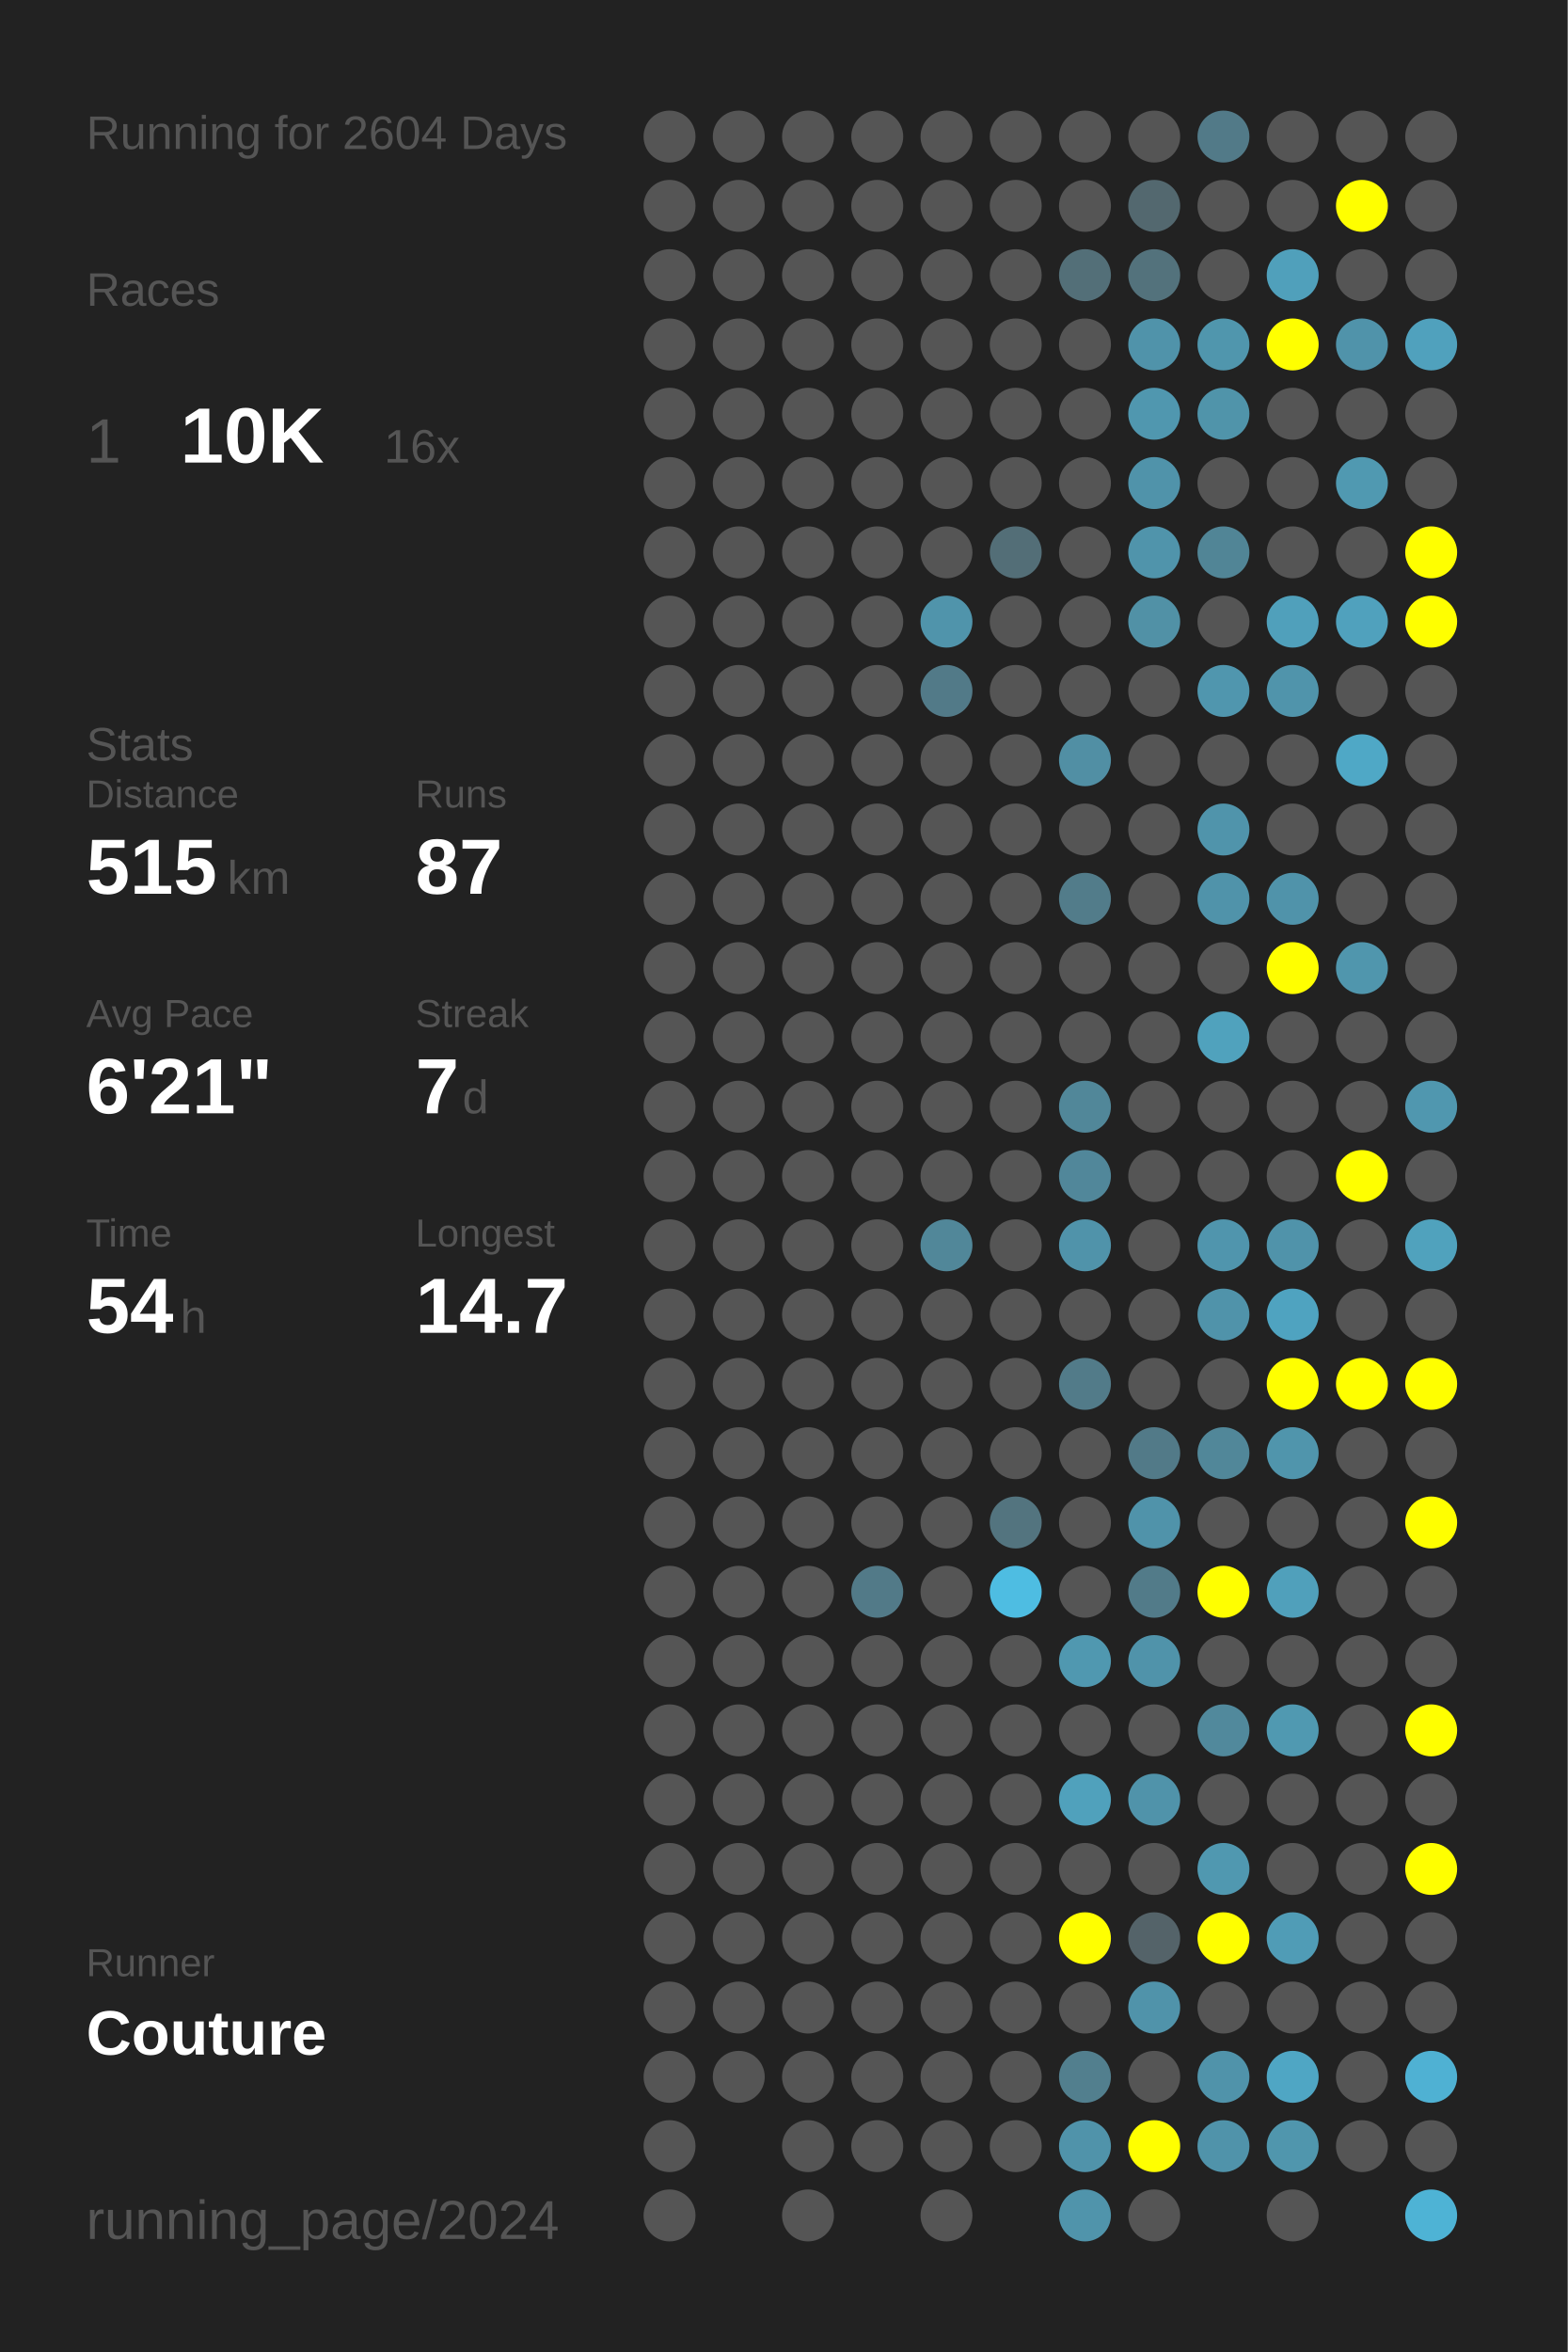
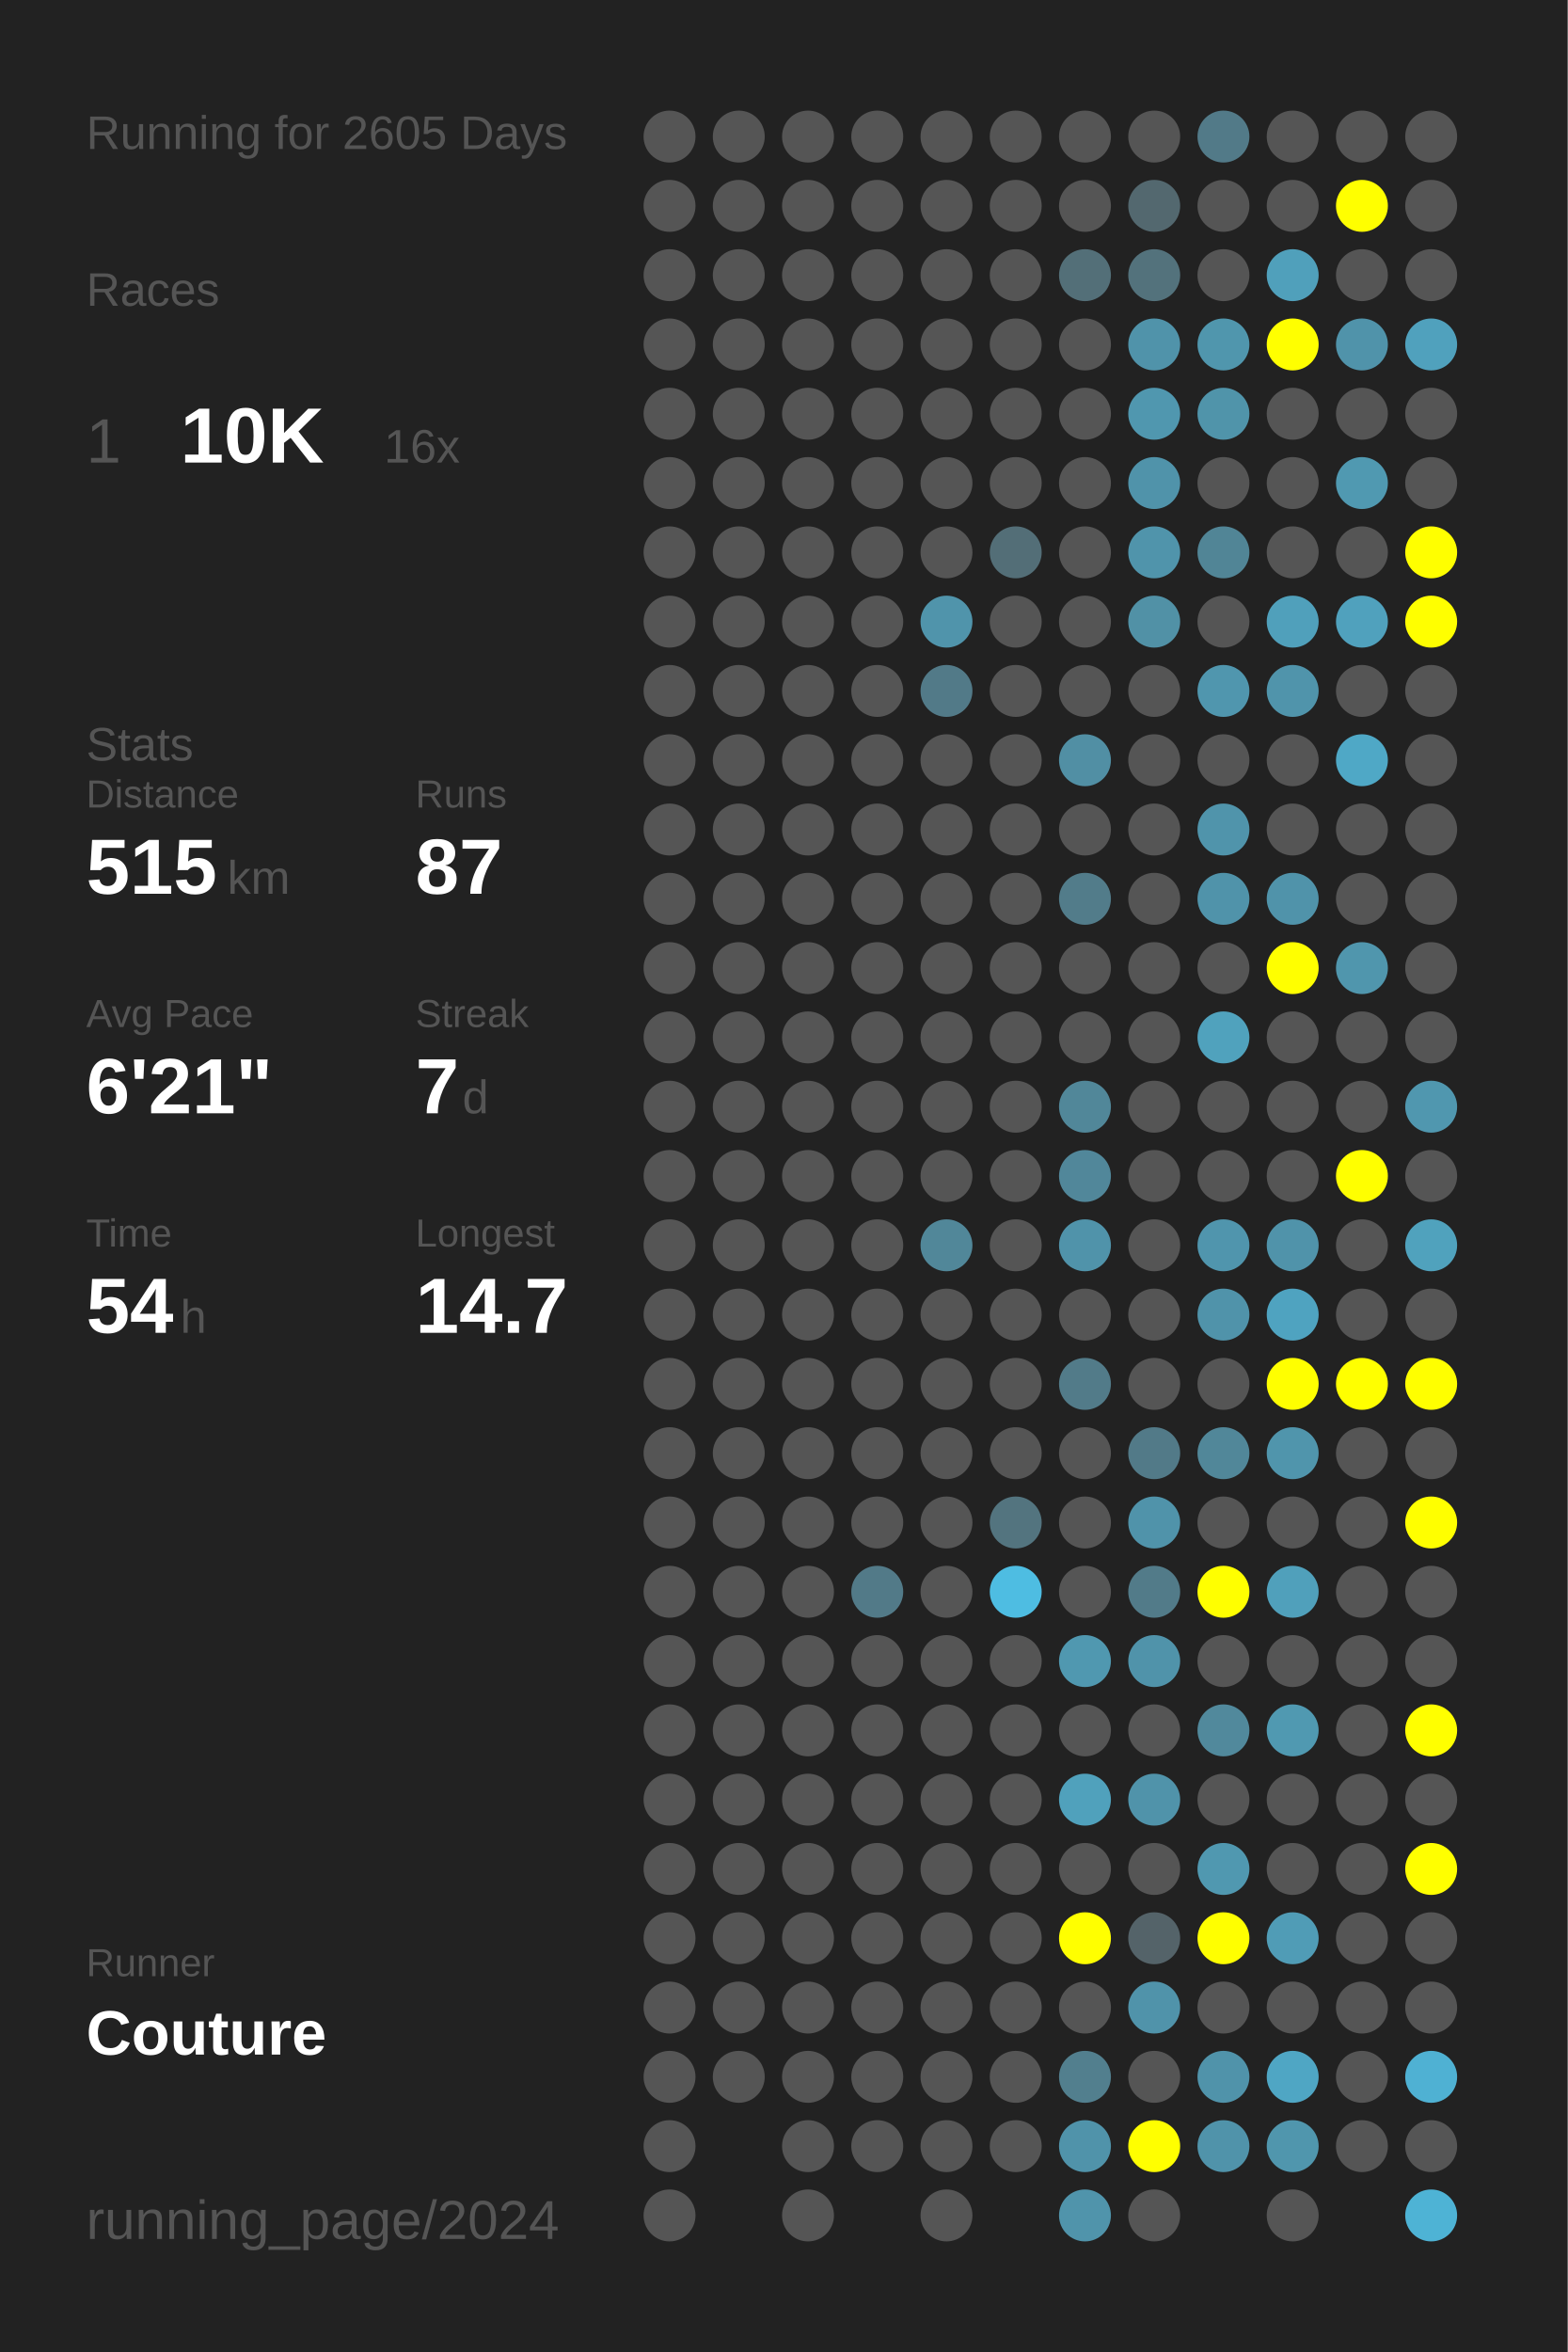
<svg xmlns="http://www.w3.org/2000/svg" baseProfile="full" height="300mm" version="1.1" viewBox="0,0,200,300" width="200mm">
  <defs />
  <rect fill="#222222" height="300" width="200" x="0" y="0" />
-   <text fill="#555555" style="font-size:6px; font-family:Arial;" x="11" y="19">Running for 2604 Days</text>
+   <text fill="#555555" style="font-size:6px; font-family:Arial;" x="11" y="19">Running for 2605 Days</text>
  <text fill="#555555" style="font-size:6px; font-family:Arial;" x="11" y="39">Races</text>
  <text fill="#555555" style="font-size:8px; font-family:Arial;" x="11" y="59">1</text>
  <text fill="#FFFFFF" style="font-size:10px; font-family:Arial; font-weight:bold;" x="23" y="59">10K</text>
  <text fill="#555555" style="font-size:6px; font-family:Arial;" x="49" y="59">16x</text>
  <text fill="#555555" style="font-size:6px; font-family:Arial;" x="11" y="97">Stats</text>
  <text fill="#555555" style="font-size:5px; font-family:Arial;" x="11" y="103">Distance</text>
  <text fill="#FFFFFF" style="font-size:10px; font-family:Arial; font-weight:bold;" x="11" y="114">515</text>
  <text fill="#555555" style="font-size:6px; font-family:Arial;" x="29" y="114">km</text>
  <text fill="#555555" style="font-size:5px; font-family:Arial;" x="53" y="103">Runs</text>
  <text fill="#FFFFFF" style="font-size:10px; font-family:Arial; font-weight:bold;" x="53" y="114">87</text>
  <text fill="#555555" style="font-size:5px; font-family:Arial;" x="11" y="131">Avg Pace</text>
  <text fill="#FFFFFF" style="font-size:10px; font-family:Arial; font-weight:bold;" x="11" y="142">6'21"</text>
  <text fill="#555555" style="font-size:5px; font-family:Arial;" x="53" y="131">Streak</text>
  <text fill="#FFFFFF" style="font-size:10px; font-family:Arial; font-weight:bold;" x="53" y="142">7</text>
  <text fill="#555555" style="font-size:6px; font-family:Arial;" x="59" y="142">d</text>
  <text fill="#555555" style="font-size:5px; font-family:Arial;" x="11" y="159">Time</text>
  <text fill="#FFFFFF" style="font-size:10px; font-family:Arial; font-weight:bold;" x="11" y="170">54</text>
  <text fill="#555555" style="font-size:6px; font-family:Arial;" x="23" y="170">h</text>
  <text fill="#555555" style="font-size:5px; font-family:Arial;" x="53" y="159">Longest</text>
  <text fill="#FFFFFF" style="font-size:10px; font-family:Arial; font-weight:bold;" x="53" y="170">14.7</text>
  <text fill="#555555" style="font-size:5px; font-family:Arial;" x="11" y="252.065">Runner</text>
  <text fill="#FFFFFF" style="font-size:8px; font-family:Arial; font-weight:bold;" x="11" y="262.065">Couture</text>
  <text fill="#555555" style="font-size:7px; font-family:Arial;" x="11" y="285.581">running_page/2024</text>
  <circle cx="85.417" cy="17.419" fill="#555555" r="3.312" />
  <circle cx="85.417" cy="26.258" fill="#555555" r="3.312" />
  <circle cx="85.417" cy="35.097" fill="#555555" r="3.312" />
  <circle cx="85.417" cy="43.935" fill="#555555" r="3.312" />
  <circle cx="85.417" cy="52.774" fill="#555555" r="3.312" />
  <circle cx="85.417" cy="61.613" fill="#555555" r="3.312" />
  <circle cx="85.417" cy="70.452" fill="#555555" r="3.312" />
  <circle cx="85.417" cy="79.29" fill="#555555" r="3.312" />
  <circle cx="85.417" cy="88.129" fill="#555555" r="3.312" />
  <circle cx="85.417" cy="96.968" fill="#555555" r="3.312" />
  <circle cx="85.417" cy="105.806" fill="#555555" r="3.312" />
  <circle cx="85.417" cy="114.645" fill="#555555" r="3.312" />
  <circle cx="85.417" cy="123.484" fill="#555555" r="3.312" />
  <circle cx="85.417" cy="132.323" fill="#555555" r="3.312" />
  <circle cx="85.417" cy="141.161" fill="#555555" r="3.312" />
  <circle cx="85.417" cy="150" fill="#555555" r="3.312" />
  <circle cx="85.417" cy="158.839" fill="#555555" r="3.312" />
  <circle cx="85.417" cy="167.677" fill="#555555" r="3.312" />
  <circle cx="85.417" cy="176.516" fill="#555555" r="3.312" />
  <circle cx="85.417" cy="185.355" fill="#555555" r="3.312" />
  <circle cx="85.417" cy="194.194" fill="#555555" r="3.312" />
  <circle cx="85.417" cy="203.032" fill="#555555" r="3.312" />
  <circle cx="85.417" cy="211.871" fill="#555555" r="3.312" />
  <circle cx="85.417" cy="220.71" fill="#555555" r="3.312" />
  <circle cx="85.417" cy="229.548" fill="#555555" r="3.312" />
  <circle cx="85.417" cy="238.387" fill="#555555" r="3.312" />
  <circle cx="85.417" cy="247.226" fill="#555555" r="3.312" />
  <circle cx="85.417" cy="256.065" fill="#555555" r="3.312" />
  <circle cx="85.417" cy="264.903" fill="#555555" r="3.312" />
  <circle cx="85.417" cy="273.742" fill="#555555" r="3.312" />
  <circle cx="85.417" cy="282.581" fill="#555555" r="3.312" />
  <circle cx="94.25" cy="17.419" fill="#555555" r="3.312" />
  <circle cx="94.25" cy="26.258" fill="#555555" r="3.312" />
  <circle cx="94.25" cy="35.097" fill="#555555" r="3.312" />
  <circle cx="94.25" cy="43.935" fill="#555555" r="3.312" />
  <circle cx="94.25" cy="52.774" fill="#555555" r="3.312" />
  <circle cx="94.25" cy="61.613" fill="#555555" r="3.312" />
  <circle cx="94.25" cy="70.452" fill="#555555" r="3.312" />
  <circle cx="94.25" cy="79.29" fill="#555555" r="3.312" />
  <circle cx="94.25" cy="88.129" fill="#555555" r="3.312" />
  <circle cx="94.25" cy="96.968" fill="#555555" r="3.312" />
  <circle cx="94.25" cy="105.806" fill="#555555" r="3.312" />
  <circle cx="94.25" cy="114.645" fill="#555555" r="3.312" />
  <circle cx="94.25" cy="123.484" fill="#555555" r="3.312" />
  <circle cx="94.25" cy="132.323" fill="#555555" r="3.312" />
  <circle cx="94.25" cy="141.161" fill="#555555" r="3.312" />
  <circle cx="94.25" cy="150" fill="#555555" r="3.312" />
  <circle cx="94.25" cy="158.839" fill="#555555" r="3.312" />
  <circle cx="94.25" cy="167.677" fill="#555555" r="3.312" />
  <circle cx="94.25" cy="176.516" fill="#555555" r="3.312" />
  <circle cx="94.25" cy="185.355" fill="#555555" r="3.312" />
  <circle cx="94.25" cy="194.194" fill="#555555" r="3.312" />
  <circle cx="94.25" cy="203.032" fill="#555555" r="3.312" />
  <circle cx="94.25" cy="211.871" fill="#555555" r="3.312" />
  <circle cx="94.25" cy="220.71" fill="#555555" r="3.312" />
  <circle cx="94.25" cy="229.548" fill="#555555" r="3.312" />
  <circle cx="94.25" cy="238.387" fill="#555555" r="3.312" />
  <circle cx="94.25" cy="247.226" fill="#555555" r="3.312" />
  <circle cx="94.25" cy="256.065" fill="#555555" r="3.312" />
  <circle cx="94.25" cy="264.903" fill="#555555" r="3.312" />
  <circle cx="103.083" cy="17.419" fill="#555555" r="3.312" />
  <circle cx="103.083" cy="26.258" fill="#555555" r="3.312" />
  <circle cx="103.083" cy="35.097" fill="#555555" r="3.312" />
  <circle cx="103.083" cy="43.935" fill="#555555" r="3.312" />
  <circle cx="103.083" cy="52.774" fill="#555555" r="3.312" />
  <circle cx="103.083" cy="61.613" fill="#555555" r="3.312" />
  <circle cx="103.083" cy="70.452" fill="#555555" r="3.312" />
  <circle cx="103.083" cy="79.29" fill="#555555" r="3.312" />
  <circle cx="103.083" cy="88.129" fill="#555555" r="3.312" />
  <circle cx="103.083" cy="96.968" fill="#555555" r="3.312" />
  <circle cx="103.083" cy="105.806" fill="#555555" r="3.312" />
  <circle cx="103.083" cy="114.645" fill="#555555" r="3.312" />
  <circle cx="103.083" cy="123.484" fill="#555555" r="3.312" />
  <circle cx="103.083" cy="132.323" fill="#555555" r="3.312" />
  <circle cx="103.083" cy="141.161" fill="#555555" r="3.312" />
  <circle cx="103.083" cy="150" fill="#555555" r="3.312" />
  <circle cx="103.083" cy="158.839" fill="#555555" r="3.312" />
  <circle cx="103.083" cy="167.677" fill="#555555" r="3.312" />
  <circle cx="103.083" cy="176.516" fill="#555555" r="3.312" />
  <circle cx="103.083" cy="185.355" fill="#555555" r="3.312" />
  <circle cx="103.083" cy="194.194" fill="#555555" r="3.312" />
  <circle cx="103.083" cy="203.032" fill="#555555" r="3.312" />
  <circle cx="103.083" cy="211.871" fill="#555555" r="3.312" />
  <circle cx="103.083" cy="220.71" fill="#555555" r="3.312" />
  <circle cx="103.083" cy="229.548" fill="#555555" r="3.312" />
  <circle cx="103.083" cy="238.387" fill="#555555" r="3.312" />
  <circle cx="103.083" cy="247.226" fill="#555555" r="3.312" />
  <circle cx="103.083" cy="256.065" fill="#555555" r="3.312" />
  <circle cx="103.083" cy="264.903" fill="#555555" r="3.312" />
  <circle cx="103.083" cy="273.742" fill="#555555" r="3.312" />
  <circle cx="103.083" cy="282.581" fill="#555555" r="3.312" />
  <circle cx="111.917" cy="17.419" fill="#555555" r="3.312" />
  <circle cx="111.917" cy="26.258" fill="#555555" r="3.312" />
  <circle cx="111.917" cy="35.097" fill="#555555" r="3.312" />
  <circle cx="111.917" cy="43.935" fill="#555555" r="3.312" />
  <circle cx="111.917" cy="52.774" fill="#555555" r="3.312" />
  <circle cx="111.917" cy="61.613" fill="#555555" r="3.312" />
  <circle cx="111.917" cy="70.452" fill="#555555" r="3.312" />
  <circle cx="111.917" cy="79.29" fill="#555555" r="3.312" />
  <circle cx="111.917" cy="88.129" fill="#555555" r="3.312" />
  <circle cx="111.917" cy="96.968" fill="#555555" r="3.312" />
  <circle cx="111.917" cy="105.806" fill="#555555" r="3.312" />
  <circle cx="111.917" cy="114.645" fill="#555555" r="3.312" />
  <circle cx="111.917" cy="123.484" fill="#555555" r="3.312" />
  <circle cx="111.917" cy="132.323" fill="#555555" r="3.312" />
  <circle cx="111.917" cy="141.161" fill="#555555" r="3.312" />
  <circle cx="111.917" cy="150" fill="#555555" r="3.312" />
  <circle cx="111.917" cy="158.839" fill="#555555" r="3.312" />
  <circle cx="111.917" cy="167.677" fill="#555555" r="3.312" />
  <circle cx="111.917" cy="176.516" fill="#555555" r="3.312" />
  <circle cx="111.917" cy="185.355" fill="#555555" r="3.312" />
  <circle cx="111.917" cy="194.194" fill="#555555" r="3.312" />
  <circle cx="111.917" cy="203.032" fill="#527a88" r="3.312" />
  <circle cx="111.917" cy="211.871" fill="#555555" r="3.312" />
  <circle cx="111.917" cy="220.71" fill="#555555" r="3.312" />
  <circle cx="111.917" cy="229.548" fill="#555555" r="3.312" />
  <circle cx="111.917" cy="238.387" fill="#555555" r="3.312" />
  <circle cx="111.917" cy="247.226" fill="#555555" r="3.312" />
  <circle cx="111.917" cy="256.065" fill="#555555" r="3.312" />
  <circle cx="111.917" cy="264.903" fill="#555555" r="3.312" />
  <circle cx="111.917" cy="273.742" fill="#555555" r="3.312" />
  <circle cx="120.75" cy="17.419" fill="#555555" r="3.312" />
  <circle cx="120.75" cy="26.258" fill="#555555" r="3.312" />
  <circle cx="120.75" cy="35.097" fill="#555555" r="3.312" />
  <circle cx="120.75" cy="43.935" fill="#555555" r="3.312" />
  <circle cx="120.75" cy="52.774" fill="#555555" r="3.312" />
  <circle cx="120.75" cy="61.613" fill="#555555" r="3.312" />
  <circle cx="120.75" cy="70.452" fill="#555555" r="3.312" />
  <circle cx="120.75" cy="79.29" fill="#5094ab" r="3.312" />
  <circle cx="120.75" cy="88.129" fill="#527a88" r="3.312" />
  <circle cx="120.75" cy="96.968" fill="#555555" r="3.312" />
  <circle cx="120.75" cy="105.806" fill="#555555" r="3.312" />
  <circle cx="120.75" cy="114.645" fill="#555555" r="3.312" />
  <circle cx="120.75" cy="123.484" fill="#555555" r="3.312" />
  <circle cx="120.75" cy="132.323" fill="#555555" r="3.312" />
  <circle cx="120.75" cy="141.161" fill="#555555" r="3.312" />
  <circle cx="120.75" cy="150" fill="#555555" r="3.312" />
  <circle cx="120.75" cy="158.839" fill="#518799" r="3.312" />
  <circle cx="120.75" cy="167.677" fill="#555555" r="3.312" />
  <circle cx="120.75" cy="176.516" fill="#555555" r="3.312" />
  <circle cx="120.75" cy="185.355" fill="#555555" r="3.312" />
  <circle cx="120.75" cy="194.194" fill="#555555" r="3.312" />
  <circle cx="120.75" cy="203.032" fill="#555555" r="3.312" />
  <circle cx="120.75" cy="211.871" fill="#555555" r="3.312" />
  <circle cx="120.75" cy="220.71" fill="#555555" r="3.312" />
  <circle cx="120.75" cy="229.548" fill="#555555" r="3.312" />
  <circle cx="120.75" cy="238.387" fill="#555555" r="3.312" />
  <circle cx="120.75" cy="247.226" fill="#555555" r="3.312" />
  <circle cx="120.75" cy="256.065" fill="#555555" r="3.312" />
  <circle cx="120.75" cy="264.903" fill="#555555" r="3.312" />
  <circle cx="120.75" cy="273.742" fill="#555555" r="3.312" />
  <circle cx="120.75" cy="282.581" fill="#555555" r="3.312" />
  <circle cx="129.583" cy="17.419" fill="#555555" r="3.312" />
  <circle cx="129.583" cy="26.258" fill="#555555" r="3.312" />
  <circle cx="129.583" cy="35.097" fill="#555555" r="3.312" />
  <circle cx="129.583" cy="43.935" fill="#555555" r="3.312" />
  <circle cx="129.583" cy="52.774" fill="#555555" r="3.312" />
  <circle cx="129.583" cy="61.613" fill="#555555" r="3.312" />
  <circle cx="129.583" cy="70.452" fill="#536e77" r="3.312" />
  <circle cx="129.583" cy="79.29" fill="#555555" r="3.312" />
  <circle cx="129.583" cy="88.129" fill="#555555" r="3.312" />
  <circle cx="129.583" cy="96.968" fill="#555555" r="3.312" />
  <circle cx="129.583" cy="105.806" fill="#555555" r="3.312" />
  <circle cx="129.583" cy="114.645" fill="#555555" r="3.312" />
  <circle cx="129.583" cy="123.484" fill="#555555" r="3.312" />
  <circle cx="129.583" cy="132.323" fill="#555555" r="3.312" />
  <circle cx="129.583" cy="141.161" fill="#555555" r="3.312" />
  <circle cx="129.583" cy="150" fill="#555555" r="3.312" />
  <circle cx="129.583" cy="158.839" fill="#555555" r="3.312" />
  <circle cx="129.583" cy="167.677" fill="#555555" r="3.312" />
  <circle cx="129.583" cy="176.516" fill="#555555" r="3.312" />
  <circle cx="129.583" cy="185.355" fill="#555555" r="3.312" />
  <circle cx="129.583" cy="194.194" fill="#53747f" r="3.312" />
  <circle cx="129.583" cy="203.032" fill="#4ebde2" r="3.312" />
  <circle cx="129.583" cy="211.871" fill="#555555" r="3.312" />
  <circle cx="129.583" cy="220.71" fill="#555555" r="3.312" />
  <circle cx="129.583" cy="229.548" fill="#555555" r="3.312" />
  <circle cx="129.583" cy="238.387" fill="#555555" r="3.312" />
  <circle cx="129.583" cy="247.226" fill="#555555" r="3.312" />
  <circle cx="129.583" cy="256.065" fill="#555555" r="3.312" />
  <circle cx="129.583" cy="264.903" fill="#555555" r="3.312" />
  <circle cx="129.583" cy="273.742" fill="#555555" r="3.312" />
  <circle cx="138.417" cy="17.419" fill="#555555" r="3.312" />
  <circle cx="138.417" cy="26.258" fill="#555555" r="3.312" />
  <circle cx="138.417" cy="35.097" fill="#536f78" r="3.312" />
  <circle cx="138.417" cy="43.935" fill="#555555" r="3.312" />
  <circle cx="138.417" cy="52.774" fill="#555555" r="3.312" />
  <circle cx="138.417" cy="61.613" fill="#555555" r="3.312" />
  <circle cx="138.417" cy="70.452" fill="#555555" r="3.312" />
  <circle cx="138.417" cy="79.29" fill="#555555" r="3.312" />
  <circle cx="138.417" cy="88.129" fill="#555555" r="3.312" />
  <circle cx="138.417" cy="96.968" fill="#518fa4" r="3.312" />
  <circle cx="138.417" cy="105.806" fill="#555555" r="3.312" />
  <circle cx="138.417" cy="114.645" fill="#527c8a" r="3.312" />
  <circle cx="138.417" cy="123.484" fill="#555555" r="3.312" />
  <circle cx="138.417" cy="132.323" fill="#555555" r="3.312" />
  <circle cx="138.417" cy="141.161" fill="#518799" r="3.312" />
  <circle cx="138.417" cy="150" fill="#51879a" r="3.312" />
  <circle cx="138.417" cy="158.839" fill="#5093aa" r="3.312" />
  <circle cx="138.417" cy="167.677" fill="#555555" r="3.312" />
  <circle cx="138.417" cy="176.516" fill="#527b89" r="3.312" />
  <circle cx="138.417" cy="185.355" fill="#555555" r="3.312" />
  <circle cx="138.417" cy="194.194" fill="#555555" r="3.312" />
  <circle cx="138.417" cy="203.032" fill="#555555" r="3.312" />
  <circle cx="138.417" cy="211.871" fill="#5098b0" r="3.312" />
  <circle cx="138.417" cy="220.71" fill="#555555" r="3.312" />
  <circle cx="138.417" cy="229.548" fill="#50a1bc" r="3.312" />
  <circle cx="138.417" cy="238.387" fill="#555555" r="3.312" />
  <circle cx="138.417" cy="247.226" fill="#FFFF00" r="3.312" />
  <circle cx="138.417" cy="256.065" fill="#555555" r="3.312" />
  <circle cx="138.417" cy="264.903" fill="#527f8e" r="3.312" />
  <circle cx="138.417" cy="273.742" fill="#5093aa" r="3.312" />
  <circle cx="138.417" cy="282.581" fill="#5094ab" r="3.312" />
  <circle cx="147.25" cy="17.419" fill="#555555" r="3.312" />
  <circle cx="147.25" cy="26.258" fill="#53686f" r="3.312" />
  <circle cx="147.25" cy="35.097" fill="#53727c" r="3.312" />
  <circle cx="147.25" cy="43.935" fill="#5093aa" r="3.312" />
  <circle cx="147.25" cy="52.774" fill="#5097af" r="3.312" />
  <circle cx="147.25" cy="61.613" fill="#5093aa" r="3.312" />
  <circle cx="147.25" cy="70.452" fill="#5094ab" r="3.312" />
  <circle cx="147.25" cy="79.29" fill="#5191a6" r="3.312" />
  <circle cx="147.25" cy="88.129" fill="#555555" r="3.312" />
  <circle cx="147.25" cy="96.968" fill="#555555" r="3.312" />
  <circle cx="147.25" cy="105.806" fill="#555555" r="3.312" />
  <circle cx="147.25" cy="114.645" fill="#555555" r="3.312" />
  <circle cx="147.25" cy="123.484" fill="#555555" r="3.312" />
  <circle cx="147.25" cy="132.323" fill="#555555" r="3.312" />
  <circle cx="147.25" cy="141.161" fill="#555555" r="3.312" />
  <circle cx="147.25" cy="150" fill="#555555" r="3.312" />
  <circle cx="147.25" cy="158.839" fill="#555555" r="3.312" />
  <circle cx="147.25" cy="167.677" fill="#555555" r="3.312" />
  <circle cx="147.25" cy="176.516" fill="#555555" r="3.312" />
  <circle cx="147.25" cy="185.355" fill="#527a88" r="3.312" />
  <circle cx="147.25" cy="194.194" fill="#5093aa" r="3.312" />
  <circle cx="147.25" cy="203.032" fill="#527b89" r="3.312" />
  <circle cx="147.25" cy="211.871" fill="#5093aa" r="3.312" />
  <circle cx="147.25" cy="220.71" fill="#555555" r="3.312" />
  <circle cx="147.25" cy="229.548" fill="#5093aa" r="3.312" />
  <circle cx="147.25" cy="238.387" fill="#555555" r="3.312" />
  <circle cx="147.25" cy="247.226" fill="#546369" r="3.312" />
  <circle cx="147.25" cy="256.065" fill="#5093aa" r="3.312" />
  <circle cx="147.25" cy="264.903" fill="#555555" r="3.312" />
  <circle cx="147.25" cy="273.742" fill="#FFFF00" r="3.312" />
  <circle cx="147.25" cy="282.581" fill="#555555" r="3.312" />
  <circle cx="156.083" cy="17.419" fill="#527a88" r="3.312" />
  <circle cx="156.083" cy="26.258" fill="#555555" r="3.312" />
  <circle cx="156.083" cy="35.097" fill="#555555" r="3.312" />
  <circle cx="156.083" cy="43.935" fill="#5096ad" r="3.312" />
  <circle cx="156.083" cy="52.774" fill="#5094aa" r="3.312" />
  <circle cx="156.083" cy="61.613" fill="#555555" r="3.312" />
  <circle cx="156.083" cy="70.452" fill="#518596" r="3.312" />
  <circle cx="156.083" cy="79.29" fill="#555555" r="3.312" />
  <circle cx="156.083" cy="88.129" fill="#5096ae" r="3.312" />
  <circle cx="156.083" cy="96.968" fill="#555555" r="3.312" />
  <circle cx="156.083" cy="105.806" fill="#5094ab" r="3.312" />
  <circle cx="156.083" cy="114.645" fill="#5093aa" r="3.312" />
  <circle cx="156.083" cy="123.484" fill="#555555" r="3.312" />
  <circle cx="156.083" cy="132.323" fill="#50a2bd" r="3.312" />
  <circle cx="156.083" cy="141.161" fill="#555555" r="3.312" />
  <circle cx="156.083" cy="150" fill="#555555" r="3.312" />
  <circle cx="156.083" cy="158.839" fill="#5095ad" r="3.312" />
  <circle cx="156.083" cy="167.677" fill="#5093aa" r="3.312" />
  <circle cx="156.083" cy="176.516" fill="#555555" r="3.312" />
  <circle cx="156.083" cy="185.355" fill="#518799" r="3.312" />
  <circle cx="156.083" cy="194.194" fill="#555555" r="3.312" />
  <circle cx="156.083" cy="203.032" fill="#FFFF00" r="3.312" />
  <circle cx="156.083" cy="211.871" fill="#555555" r="3.312" />
  <circle cx="156.083" cy="220.71" fill="#51899c" r="3.312" />
  <circle cx="156.083" cy="229.548" fill="#555555" r="3.312" />
  <circle cx="156.083" cy="238.387" fill="#5098b0" r="3.312" />
  <circle cx="156.083" cy="247.226" fill="#FFFF00" r="3.312" />
  <circle cx="156.083" cy="256.065" fill="#555555" r="3.312" />
  <circle cx="156.083" cy="264.903" fill="#5093aa" r="3.312" />
  <circle cx="156.083" cy="273.742" fill="#5093aa" r="3.312" />
  <circle cx="164.917" cy="17.419" fill="#555555" r="3.312" />
  <circle cx="164.917" cy="26.258" fill="#555555" r="3.312" />
  <circle cx="164.917" cy="35.097" fill="#50a0bb" r="3.312" />
  <circle cx="164.917" cy="43.935" fill="#FFFF00" r="3.312" />
  <circle cx="164.917" cy="52.774" fill="#555555" r="3.312" />
  <circle cx="164.917" cy="61.613" fill="#555555" r="3.312" />
  <circle cx="164.917" cy="70.452" fill="#555555" r="3.312" />
  <circle cx="164.917" cy="79.29" fill="#50a0bb" r="3.312" />
  <circle cx="164.917" cy="88.129" fill="#5094ab" r="3.312" />
  <circle cx="164.917" cy="96.968" fill="#555555" r="3.312" />
  <circle cx="164.917" cy="105.806" fill="#555555" r="3.312" />
  <circle cx="164.917" cy="114.645" fill="#5093aa" r="3.312" />
  <circle cx="164.917" cy="123.484" fill="#FFFF00" r="3.312" />
  <circle cx="164.917" cy="132.323" fill="#555555" r="3.312" />
  <circle cx="164.917" cy="141.161" fill="#555555" r="3.312" />
  <circle cx="164.917" cy="150" fill="#555555" r="3.312" />
  <circle cx="164.917" cy="158.839" fill="#5093aa" r="3.312" />
  <circle cx="164.917" cy="167.677" fill="#4fa3c0" r="3.312" />
  <circle cx="164.917" cy="176.516" fill="#FFFF00" r="3.312" />
  <circle cx="164.917" cy="185.355" fill="#5095ac" r="3.312" />
  <circle cx="164.917" cy="194.194" fill="#555555" r="3.312" />
  <circle cx="164.917" cy="203.032" fill="#50a0bb" r="3.312" />
  <circle cx="164.917" cy="211.871" fill="#555555" r="3.312" />
  <circle cx="164.917" cy="220.71" fill="#5099b1" r="3.312" />
  <circle cx="164.917" cy="229.548" fill="#555555" r="3.312" />
  <circle cx="164.917" cy="238.387" fill="#555555" r="3.312" />
  <circle cx="164.917" cy="247.226" fill="#509cb6" r="3.312" />
  <circle cx="164.917" cy="256.065" fill="#555555" r="3.312" />
  <circle cx="164.917" cy="264.903" fill="#4fa6c4" r="3.312" />
  <circle cx="164.917" cy="273.742" fill="#5096ad" r="3.312" />
  <circle cx="164.917" cy="282.581" fill="#555555" r="3.312" />
  <circle cx="173.75" cy="17.419" fill="#555555" r="3.312" />
  <circle cx="173.75" cy="26.258" fill="#FFFF00" r="3.312" />
  <circle cx="173.75" cy="35.097" fill="#555555" r="3.312" />
  <circle cx="173.75" cy="43.935" fill="#5093aa" r="3.312" />
  <circle cx="173.75" cy="52.774" fill="#555555" r="3.312" />
  <circle cx="173.75" cy="61.613" fill="#5099b1" r="3.312" />
  <circle cx="173.75" cy="70.452" fill="#555555" r="3.312" />
  <circle cx="173.75" cy="79.29" fill="#50a1bd" r="3.312" />
  <circle cx="173.75" cy="88.129" fill="#555555" r="3.312" />
  <circle cx="173.75" cy="96.968" fill="#4fa8c6" r="3.312" />
  <circle cx="173.75" cy="105.806" fill="#555555" r="3.312" />
  <circle cx="173.75" cy="114.645" fill="#555555" r="3.312" />
  <circle cx="173.75" cy="123.484" fill="#5096ad" r="3.312" />
  <circle cx="173.75" cy="132.323" fill="#555555" r="3.312" />
  <circle cx="173.75" cy="141.161" fill="#555555" r="3.312" />
  <circle cx="173.75" cy="150" fill="#FFFF00" r="3.312" />
  <circle cx="173.75" cy="158.839" fill="#555555" r="3.312" />
  <circle cx="173.75" cy="167.677" fill="#555555" r="3.312" />
  <circle cx="173.75" cy="176.516" fill="#FFFF00" r="3.312" />
  <circle cx="173.75" cy="185.355" fill="#555555" r="3.312" />
  <circle cx="173.75" cy="194.194" fill="#555555" r="3.312" />
  <circle cx="173.75" cy="203.032" fill="#555555" r="3.312" />
  <circle cx="173.75" cy="211.871" fill="#555555" r="3.312" />
  <circle cx="173.75" cy="220.71" fill="#555555" r="3.312" />
  <circle cx="173.75" cy="229.548" fill="#555555" r="3.312" />
  <circle cx="173.75" cy="238.387" fill="#555555" r="3.312" />
  <circle cx="173.75" cy="247.226" fill="#555555" r="3.312" />
  <circle cx="173.75" cy="256.065" fill="#555555" r="3.312" />
  <circle cx="173.75" cy="264.903" fill="#555555" r="3.312" />
  <circle cx="173.75" cy="273.742" fill="#555555" r="3.312" />
  <circle cx="182.583" cy="17.419" fill="#555555" r="3.312" />
  <circle cx="182.583" cy="26.258" fill="#555555" r="3.312" />
  <circle cx="182.583" cy="35.097" fill="#555555" r="3.312" />
  <circle cx="182.583" cy="43.935" fill="#50a1bd" r="3.312" />
  <circle cx="182.583" cy="52.774" fill="#555555" r="3.312" />
  <circle cx="182.583" cy="61.613" fill="#555555" r="3.312" />
  <circle cx="182.583" cy="70.452" fill="#FFFF00" r="3.312" />
  <circle cx="182.583" cy="79.29" fill="#FFFF00" r="3.312" />
  <circle cx="182.583" cy="88.129" fill="#555555" r="3.312" />
  <circle cx="182.583" cy="96.968" fill="#555555" r="3.312" />
  <circle cx="182.583" cy="105.806" fill="#555555" r="3.312" />
  <circle cx="182.583" cy="114.645" fill="#555555" r="3.312" />
  <circle cx="182.583" cy="123.484" fill="#555555" r="3.312" />
  <circle cx="182.583" cy="132.323" fill="#555555" r="3.312" />
  <circle cx="182.583" cy="141.161" fill="#5097af" r="3.312" />
  <circle cx="182.583" cy="150" fill="#555555" r="3.312" />
  <circle cx="182.583" cy="158.839" fill="#50a2bd" r="3.312" />
  <circle cx="182.583" cy="167.677" fill="#555555" r="3.312" />
  <circle cx="182.583" cy="176.516" fill="#FFFF00" r="3.312" />
  <circle cx="182.583" cy="185.355" fill="#555555" r="3.312" />
  <circle cx="182.583" cy="194.194" fill="#FFFF00" r="3.312" />
  <circle cx="182.583" cy="203.032" fill="#555555" r="3.312" />
  <circle cx="182.583" cy="211.871" fill="#555555" r="3.312" />
  <circle cx="182.583" cy="220.71" fill="#FFFF00" r="3.312" />
  <circle cx="182.583" cy="229.548" fill="#555555" r="3.312" />
  <circle cx="182.583" cy="238.387" fill="#FFFF00" r="3.312" />
  <circle cx="182.583" cy="247.226" fill="#555555" r="3.312" />
  <circle cx="182.583" cy="256.065" fill="#555555" r="3.312" />
  <circle cx="182.583" cy="264.903" fill="#4fb1d3" r="3.312" />
  <circle cx="182.583" cy="273.742" fill="#555555" r="3.312" />
  <circle cx="182.583" cy="282.581" fill="#4eb3d5" r="3.312" />
</svg>
